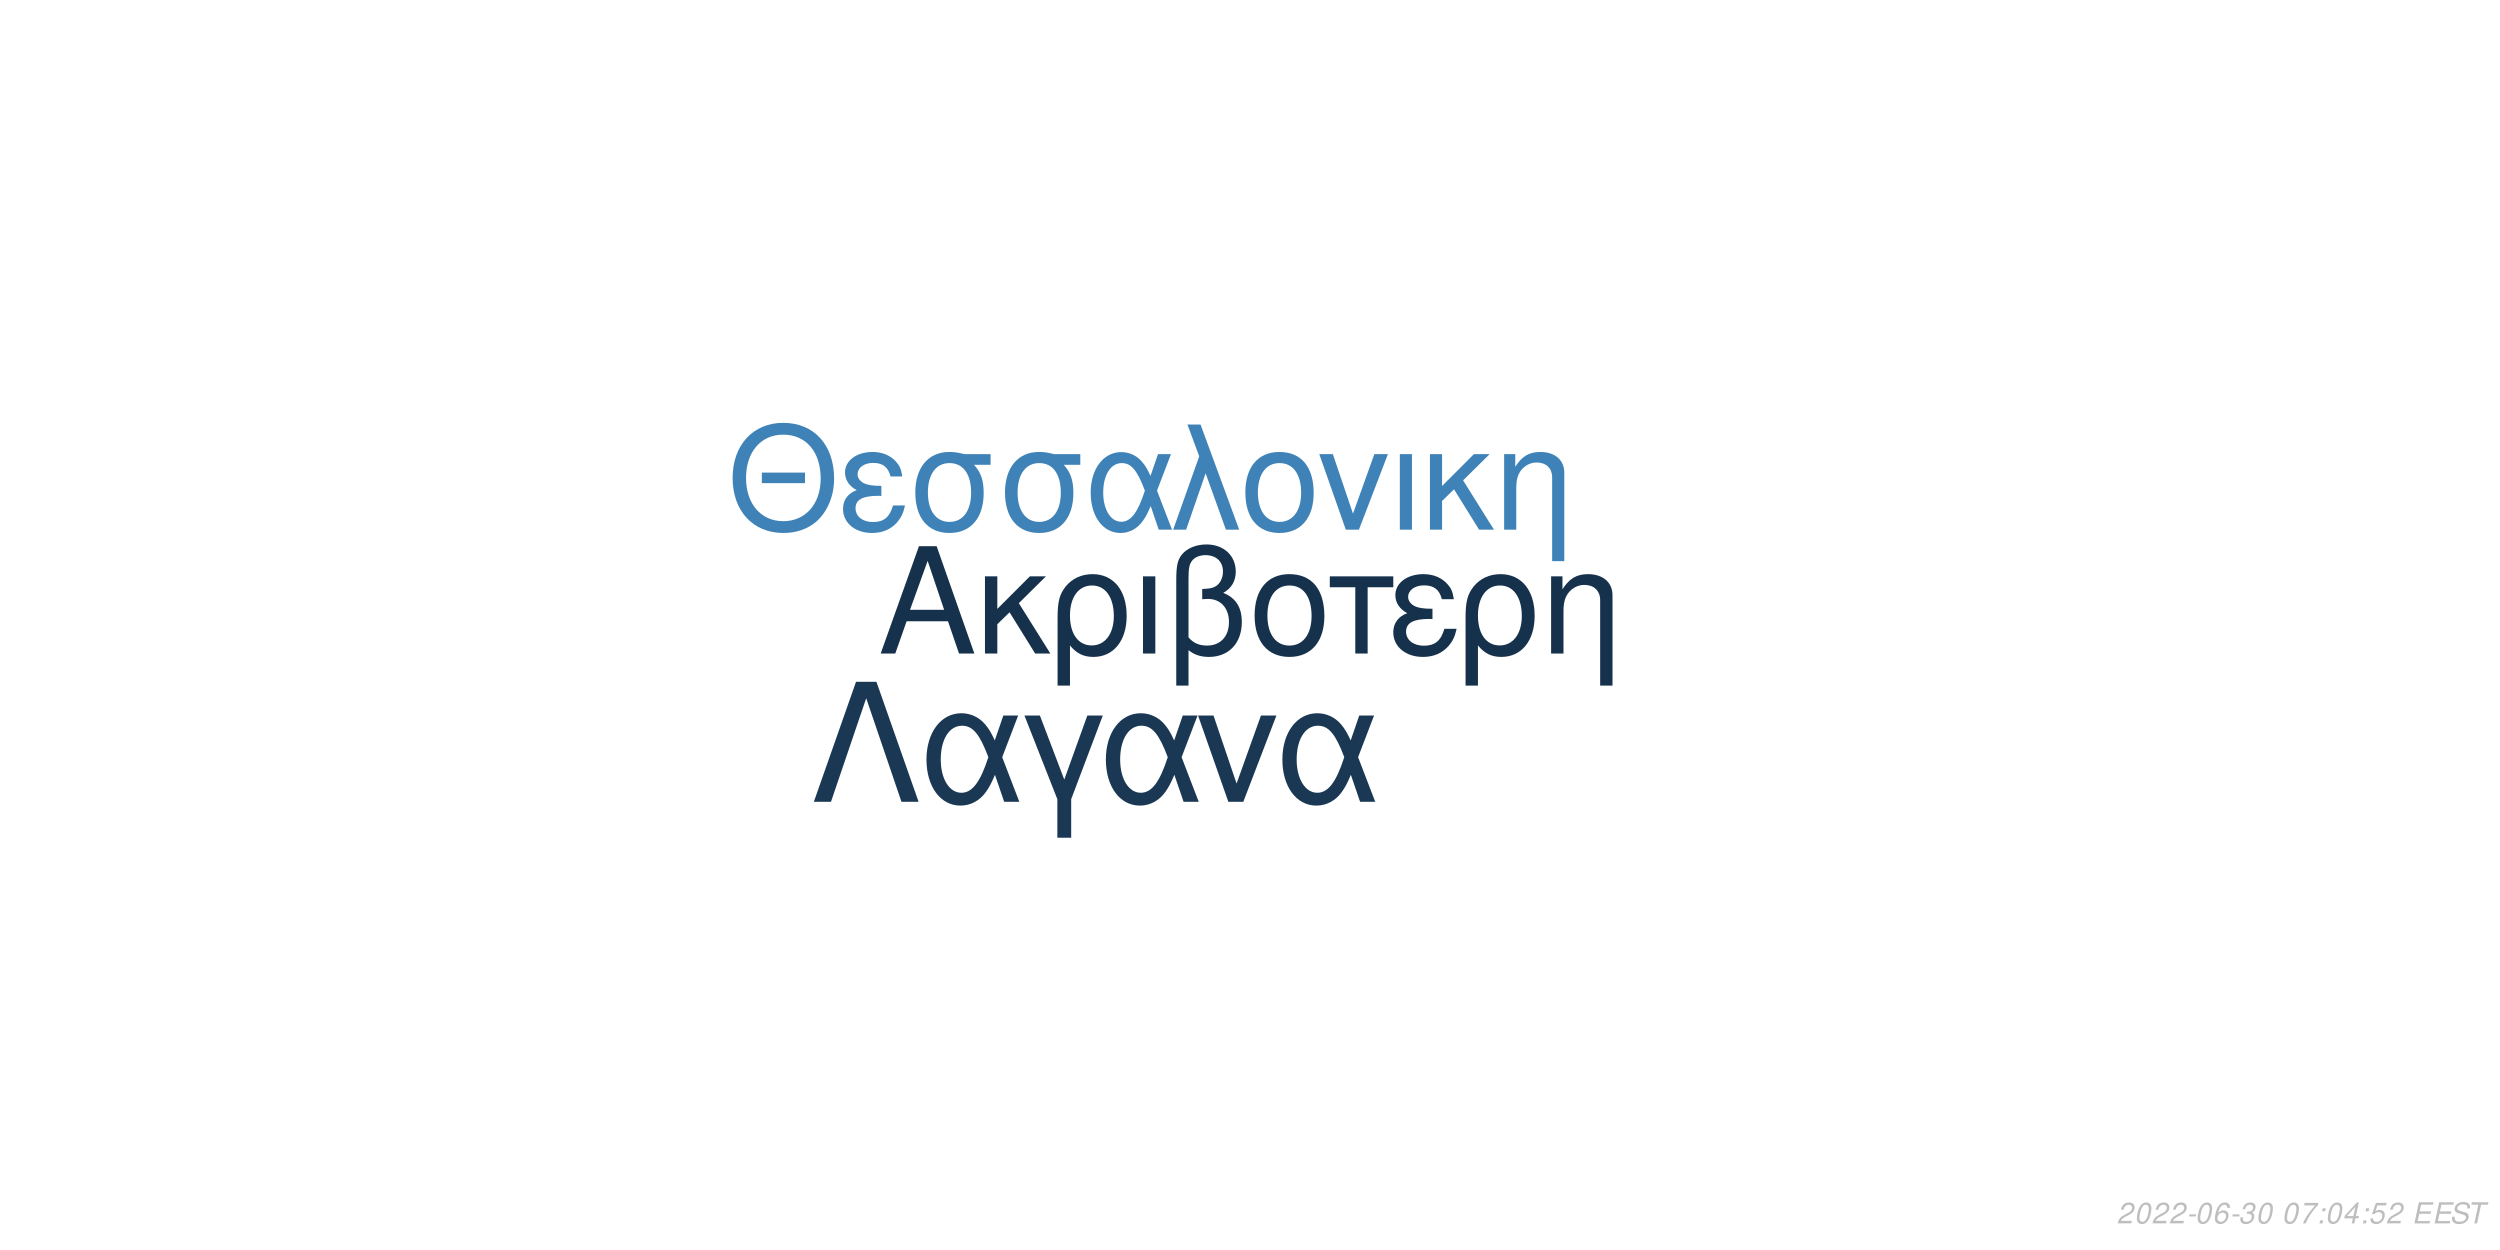
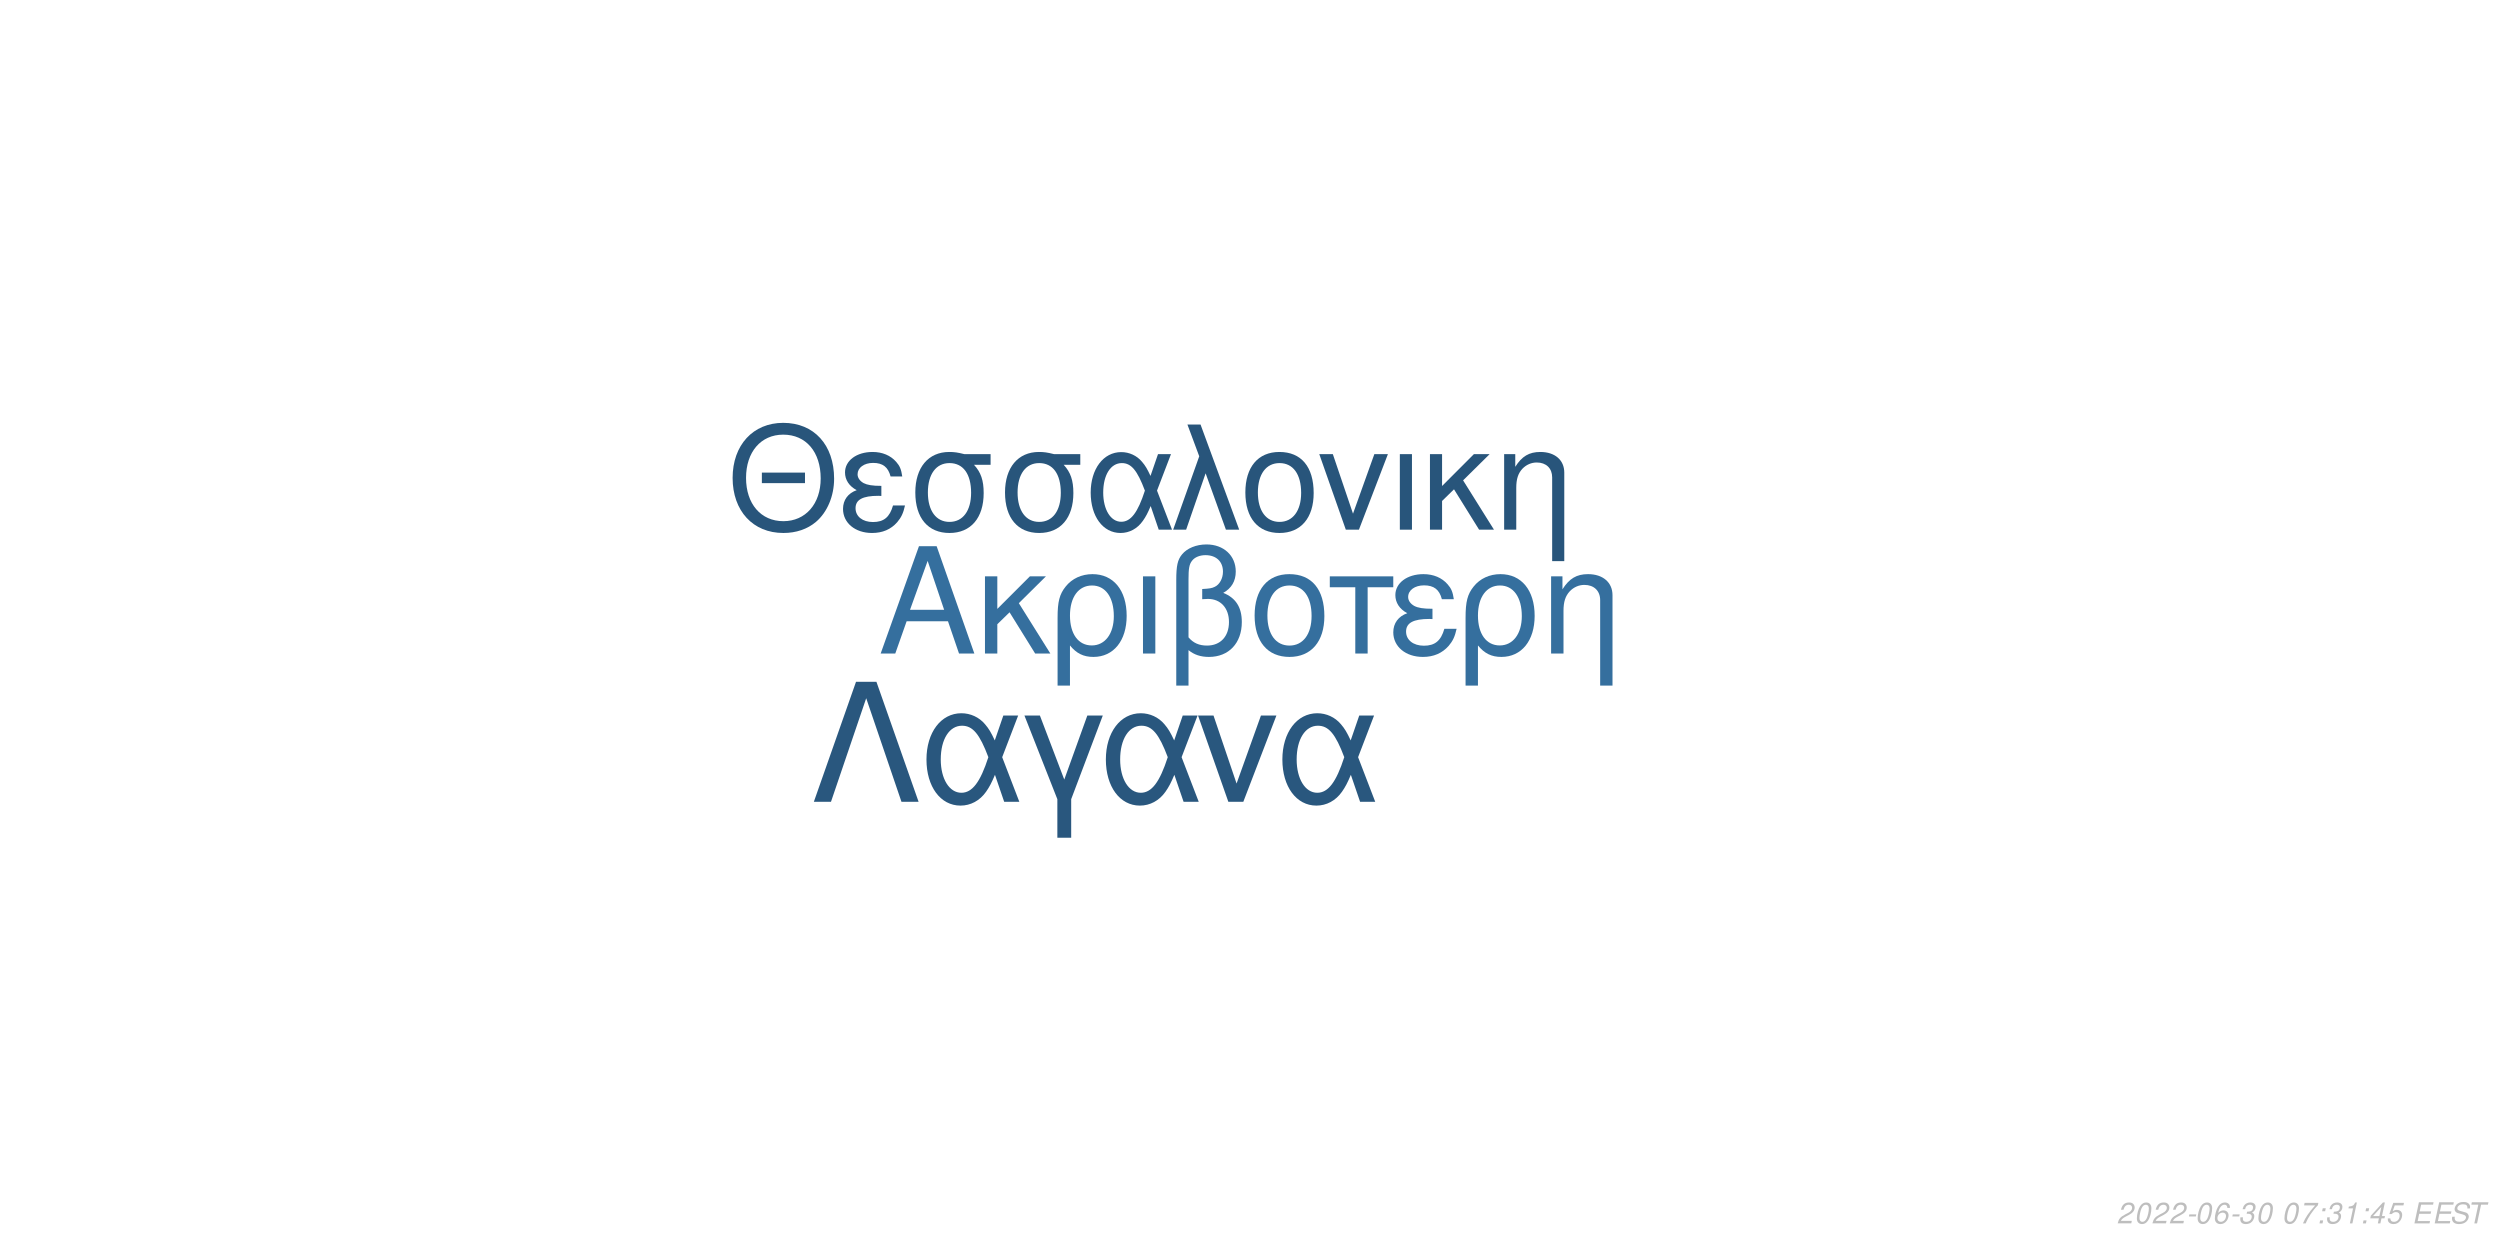
<svg xmlns="http://www.w3.org/2000/svg" xmlns:xlink="http://www.w3.org/1999/xlink" width="864pt" height="432pt" viewBox="0 0 864 432" version="1.1">
  <defs>
    <g>
      <symbol overflow="visible" id="glyph0-0">
        <path style="stroke:none;" d="" />
      </symbol>
      <symbol overflow="visible" id="glyph0-1">
        <path style="stroke:none;" d="M 24.125 -11.141 L 27.938 0 L 33.234 0 L 20.203 -37.094 L 14.094 -37.094 L 0.859 0 L 5.906 0 L 9.828 -11.141 Z M 22.797 -15.109 L 11 -15.109 L 17.094 -32.016 Z M 22.797 -15.109 " />
      </symbol>
      <symbol overflow="visible" id="glyph0-2">
        <path style="stroke:none;" d="M 7.172 -15.422 L 7.172 -26.672 L 2.906 -26.672 L 2.906 0 L 7.172 0 L 7.172 -10.125 L 11.406 -14.25 L 20.25 0 L 25.5 0 L 14.609 -17.406 L 23.969 -26.672 L 18.422 -26.672 Z M 7.172 -15.422 " />
      </symbol>
      <symbol overflow="visible" id="glyph0-3">
        <path style="stroke:none;" d="M 3 11.094 L 7.281 11.094 L 7.281 -2.797 C 9.516 -0.047 11.953 1.172 15.375 1.172 C 22.344 1.172 26.875 -4.422 26.875 -13.031 C 26.875 -21.891 22.297 -27.438 15.062 -27.438 C 11.297 -27.438 7.984 -25.906 5.797 -23.156 C 3.672 -20.516 3 -17.969 3 -12.359 Z M 14.906 -23.516 C 19.547 -23.516 22.438 -19.438 22.438 -12.922 C 22.438 -6.812 19.391 -2.797 14.812 -2.797 C 10.172 -2.797 7.281 -6.766 7.281 -13.125 C 7.281 -19.484 10.234 -23.516 14.906 -23.516 Z M 14.906 -23.516 " />
      </symbol>
      <symbol overflow="visible" id="glyph0-4">
        <path style="stroke:none;" d="M 3.516 0 L 7.781 0 L 7.781 -26.672 L 3.516 -26.672 Z M 3.516 0 " />
      </symbol>
      <symbol overflow="visible" id="glyph0-5">
        <path style="stroke:none;" d="M 4.016 11.094 L 8.25 11.094 L 8.25 -1.172 C 10.172 0.406 12.422 1.172 15.312 1.172 C 22.188 1.172 26.672 -3.609 26.672 -10.891 C 26.672 -15.984 24.578 -19.234 20.25 -20.969 C 23.109 -22.547 24.578 -25.031 24.578 -28.344 C 24.578 -33.844 20.406 -37.703 14.453 -37.703 C 10.938 -37.703 7.734 -36.391 6 -34.25 C 4.484 -32.422 4.016 -30.328 4.016 -25.391 Z M 8.25 -25.656 C 8.25 -29.359 8.5 -30.844 9.469 -32.062 C 10.375 -33.281 12.156 -34 14.094 -34 C 17.812 -34 20.156 -31.812 20.156 -28.297 C 20.156 -25.953 18.984 -23.812 17.297 -23.047 C 16.281 -22.547 15.469 -22.438 12.984 -22.297 L 12.984 -18.781 C 13.734 -18.828 14.344 -18.875 14.969 -18.875 C 19.344 -18.875 22.234 -15.719 22.234 -10.891 C 22.234 -5.906 19.281 -2.75 14.656 -2.75 C 11.953 -2.75 9.922 -3.609 8.25 -5.594 Z M 8.25 -25.656 " />
      </symbol>
      <symbol overflow="visible" id="glyph0-6">
        <path style="stroke:none;" d="M 14.094 -27.438 C 6.562 -27.438 2.094 -22.094 2.094 -13.125 C 2.094 -4.125 6.562 1.172 14.141 1.172 C 21.672 1.172 26.203 -4.172 26.203 -12.922 C 26.203 -22.188 21.828 -27.438 14.094 -27.438 Z M 14.141 -23.516 C 18.938 -23.516 21.781 -19.594 21.781 -12.984 C 21.781 -6.672 18.828 -2.75 14.141 -2.75 C 9.422 -2.75 6.516 -6.672 6.516 -13.125 C 6.516 -19.594 9.422 -23.516 14.141 -23.516 Z M 14.141 -23.516 " />
      </symbol>
      <symbol overflow="visible" id="glyph0-7">
        <path style="stroke:none;" d="M 7.891 0 L 12.156 0 L 12.156 -22.906 L 21.016 -22.906 L 21.016 -26.672 L -0.922 -26.672 L -0.922 -22.906 L 7.891 -22.906 Z M 7.891 0 " />
      </symbol>
      <symbol overflow="visible" id="glyph0-8">
        <path style="stroke:none;" d="M 14.562 -15.469 C 11.344 -15.469 9.562 -15.781 8.297 -16.438 C 6.922 -17.203 6.156 -18.328 6.156 -19.547 C 6.156 -21.891 8.453 -23.562 11.656 -23.562 C 15.062 -23.562 16.953 -22.094 17.812 -18.781 L 21.938 -18.781 C 21.578 -21.266 21.062 -22.5 19.797 -23.922 C 17.812 -26.203 14.906 -27.438 11.453 -27.438 C 5.797 -27.438 1.734 -24.375 1.734 -20.203 C 1.734 -17.609 3.156 -15.375 5.859 -13.938 C 2.797 -12.875 1.016 -10.484 1.016 -7.328 C 1.016 -2.391 5.297 1.172 11.25 1.172 C 14.969 1.172 17.906 -0.109 20.156 -2.641 C 21.578 -4.328 22.297 -5.797 22.906 -8.547 L 18.672 -8.547 C 17.5 -4.422 15.422 -2.703 11.609 -2.703 C 7.938 -2.703 5.438 -4.688 5.438 -7.578 C 5.438 -10.578 7.938 -11.953 13.484 -11.953 C 13.641 -11.953 14.094 -11.953 14.562 -11.906 Z M 14.562 -15.469 " />
      </symbol>
      <symbol overflow="visible" id="glyph0-9">
        <path style="stroke:none;" d="M 3.562 -26.672 L 3.562 0 L 7.844 0 L 7.844 -14.703 C 7.844 -17.906 8.5 -19.891 10.031 -21.531 C 11.406 -22.953 13.188 -23.719 15.062 -23.719 C 18.375 -23.719 20.516 -21.672 20.516 -18.469 L 20.516 11.094 L 24.781 11.094 L 24.781 -20.156 C 24.781 -24.578 21.469 -27.438 16.328 -27.438 C 12.359 -27.438 9.828 -25.906 7.484 -22.188 L 7.484 -26.672 Z M 3.562 -26.672 " />
      </symbol>
      <symbol overflow="visible" id="glyph1-0">
        <path style="stroke:none;" d="" />
      </symbol>
      <symbol overflow="visible" id="glyph1-1">
        <path style="stroke:none;" d="M 26.859 -19.734 L 11.953 -19.734 L 11.953 -16.094 L 26.859 -16.094 Z M 19.328 -36.922 C 8.922 -36.922 1.844 -29.25 1.844 -17.891 C 1.844 -6.484 8.875 1.141 19.391 1.141 C 23.812 1.141 27.703 -0.203 30.641 -2.688 C 34.578 -6.031 36.922 -11.656 36.922 -17.594 C 36.922 -29.297 30 -36.922 19.328 -36.922 Z M 19.328 -32.844 C 27.203 -32.844 32.281 -26.906 32.281 -17.688 C 32.281 -8.922 27.062 -2.938 19.391 -2.938 C 11.609 -2.938 6.484 -8.922 6.484 -17.891 C 6.484 -26.859 11.609 -32.844 19.328 -32.844 Z M 19.328 -32.844 " />
      </symbol>
      <symbol overflow="visible" id="glyph1-2">
        <path style="stroke:none;" d="M 14.25 -15.141 C 11.109 -15.141 9.375 -15.453 8.125 -16.094 C 6.781 -16.844 6.031 -17.938 6.031 -19.141 C 6.031 -21.422 8.266 -23.078 11.406 -23.078 C 14.75 -23.078 16.594 -21.625 17.438 -18.391 L 21.469 -18.391 C 21.125 -20.828 20.625 -22.031 19.391 -23.422 C 17.438 -25.656 14.594 -26.859 11.219 -26.859 C 5.688 -26.859 1.688 -23.875 1.688 -19.781 C 1.688 -17.234 3.094 -15.047 5.734 -13.656 C 2.734 -12.609 1 -10.266 1 -7.172 C 1 -2.344 5.188 1.141 11.016 1.141 C 14.656 1.141 17.547 -0.094 19.734 -2.594 C 21.125 -4.234 21.828 -5.688 22.422 -8.375 L 18.281 -8.375 C 17.141 -4.328 15.094 -2.641 11.359 -2.641 C 7.766 -2.641 5.328 -4.578 5.328 -7.422 C 5.328 -10.359 7.766 -11.703 13.203 -11.703 C 13.359 -11.703 13.797 -11.703 14.25 -11.656 Z M 14.25 -15.141 " />
      </symbol>
      <symbol overflow="visible" id="glyph1-3">
        <path style="stroke:none;" d="M 29 -26.109 L 19.938 -26.109 C 17.594 -26.703 16.438 -26.859 14.703 -26.859 C 7.469 -26.859 2.984 -21.469 2.984 -12.859 C 2.984 -4.031 7.375 1.141 14.797 1.141 C 22.172 1.141 26.609 -4.078 26.609 -12.656 C 26.609 -17.047 25.656 -19.828 23.266 -22.422 L 29 -22.422 Z M 14.797 -23.016 C 19.531 -23.016 22.266 -19.234 22.266 -12.75 C 22.266 -6.531 19.438 -2.688 14.797 -2.688 C 10.172 -2.688 7.328 -6.531 7.328 -12.859 C 7.328 -19.188 10.172 -23.016 14.797 -23.016 Z M 14.797 -23.016 " />
      </symbol>
      <symbol overflow="visible" id="glyph1-4">
        <path style="stroke:none;" d="M 29.344 -26.109 L 24.859 -26.109 L 22.266 -18.578 C 21.125 -21.031 20.484 -22.125 19.328 -23.469 C 17.547 -25.609 14.906 -26.812 12.156 -26.812 C 5.984 -26.812 1.594 -20.984 1.594 -12.812 C 1.594 -4.578 5.828 1.141 11.906 1.141 C 14.953 1.141 17.734 -0.344 19.625 -3.047 C 20.672 -4.531 21.281 -5.688 22.328 -8.172 L 25.109 0 L 29.703 0 L 24.516 -13.5 Z M 20.328 -13.5 C 17.891 -5.922 15.453 -2.734 12.156 -2.734 C 8.516 -2.734 5.922 -6.922 5.922 -12.812 C 5.922 -18.938 8.516 -23.016 12.359 -23.016 C 15.594 -23.016 17.688 -20.531 20.328 -13.5 Z M 20.328 -13.5 " />
      </symbol>
      <symbol overflow="visible" id="glyph1-5">
        <path style="stroke:none;" d="M 1.094 0 L 5.578 0 L 12.312 -19.484 L 19.328 0 L 23.922 0 L 10.562 -36.328 L 6.031 -36.328 L 10.109 -25.359 Z M 1.094 0 " />
      </symbol>
      <symbol overflow="visible" id="glyph1-6">
        <path style="stroke:none;" d="M 13.797 -26.859 C 6.422 -26.859 2.047 -21.625 2.047 -12.859 C 2.047 -4.031 6.422 1.141 13.859 1.141 C 21.234 1.141 25.656 -4.078 25.656 -12.656 C 25.656 -21.719 21.375 -26.859 13.797 -26.859 Z M 13.859 -23.016 C 18.531 -23.016 21.328 -19.188 21.328 -12.703 C 21.328 -6.531 18.438 -2.688 13.859 -2.688 C 9.219 -2.688 6.375 -6.531 6.375 -12.859 C 6.375 -19.188 9.219 -23.016 13.859 -23.016 Z M 13.859 -23.016 " />
      </symbol>
      <symbol overflow="visible" id="glyph1-7">
        <path style="stroke:none;" d="M 14.297 0 L 24.312 -26.109 L 19.625 -26.109 L 12.25 -5.531 L 5.281 -26.109 L 0.594 -26.109 L 9.766 0 Z M 14.297 0 " />
      </symbol>
      <symbol overflow="visible" id="glyph1-8">
        <path style="stroke:none;" d="M 3.438 0 L 7.625 0 L 7.625 -26.109 L 3.438 -26.109 Z M 3.438 0 " />
      </symbol>
      <symbol overflow="visible" id="glyph1-9">
        <path style="stroke:none;" d="M 7.031 -15.094 L 7.031 -26.109 L 2.844 -26.109 L 2.844 0 L 7.031 0 L 7.031 -9.922 L 11.156 -13.953 L 19.828 0 L 24.969 0 L 14.297 -17.047 L 23.469 -26.109 L 18.031 -26.109 Z M 7.031 -15.094 " />
      </symbol>
      <symbol overflow="visible" id="glyph1-10">
        <path style="stroke:none;" d="M 3.484 -26.109 L 3.484 0 L 7.672 0 L 7.672 -14.406 C 7.672 -17.547 8.328 -19.484 9.812 -21.078 C 11.156 -22.469 12.906 -23.219 14.75 -23.219 C 17.984 -23.219 20.078 -21.234 20.078 -18.094 L 20.078 10.859 L 24.266 10.859 L 24.266 -19.734 C 24.266 -24.062 21.031 -26.859 16 -26.859 C 12.109 -26.859 9.609 -25.359 7.328 -21.719 L 7.328 -26.109 Z M 3.484 -26.109 " />
      </symbol>
      <symbol overflow="visible" id="glyph2-0">
        <path style="stroke:none;" d="" />
      </symbol>
      <symbol overflow="visible" id="glyph2-1">
        <path style="stroke:none;" d="M 22.531 -41.484 L 15.484 -41.484 L 0.906 0 L 6.828 0 L 19 -35.797 L 31.188 0 L 37.109 0 Z M 22.531 -41.484 " />
      </symbol>
      <symbol overflow="visible" id="glyph2-2">
        <path style="stroke:none;" d="M 33.516 -29.812 L 28.391 -29.812 L 25.438 -21.219 C 24.125 -24.016 23.391 -25.266 22.078 -26.797 C 20.031 -29.25 17.016 -30.609 13.891 -30.609 C 6.828 -30.609 1.828 -23.953 1.828 -14.625 C 1.828 -5.234 6.656 1.312 13.594 1.312 C 17.078 1.312 20.266 -0.391 22.422 -3.469 C 23.609 -5.172 24.297 -6.484 25.5 -9.328 L 28.688 0 L 33.922 0 L 28 -15.422 Z M 23.219 -15.422 C 20.422 -6.766 17.641 -3.125 13.891 -3.125 C 9.734 -3.125 6.766 -7.906 6.766 -14.625 C 6.766 -21.625 9.734 -26.297 14.109 -26.297 C 17.812 -26.297 20.203 -23.453 23.219 -15.422 Z M 23.219 -15.422 " />
      </symbol>
      <symbol overflow="visible" id="glyph2-3">
        <path style="stroke:none;" d="M 12.062 12.406 L 16.844 12.406 L 16.844 -0.906 L 27.766 -29.812 L 22.422 -29.812 L 14.453 -7.688 L 6.031 -29.812 L 0.688 -29.812 L 12.062 -0.906 Z M 12.062 12.406 " />
      </symbol>
      <symbol overflow="visible" id="glyph2-4">
        <path style="stroke:none;" d="M 16.328 0 L 27.766 -29.812 L 22.422 -29.812 L 14 -6.312 L 6.031 -29.812 L 0.688 -29.812 L 11.156 0 Z M 16.328 0 " />
      </symbol>
      <symbol overflow="visible" id="glyph3-0">
        <path style="stroke:none;" d="" />
      </symbol>
      <symbol overflow="visible" id="glyph3-1">
        <path style="stroke:none;" d="M 5.234 -0.875 L 1.469 -0.875 C 1.641 -1.375 2.203 -1.891 3.109 -2.344 L 4.234 -2.938 C 5.562 -3.625 6.219 -4.469 6.219 -5.484 C 6.219 -5.938 6.062 -6.359 5.797 -6.656 C 5.469 -7.047 4.984 -7.234 4.312 -7.234 C 2.766 -7.234 1.891 -6.453 1.484 -4.734 L 2.375 -4.734 C 2.484 -5.188 2.609 -5.484 2.797 -5.75 C 3.094 -6.203 3.609 -6.453 4.188 -6.453 C 4.891 -6.453 5.344 -6.031 5.344 -5.375 C 5.344 -4.703 4.859 -4.094 4.016 -3.656 L 2.984 -3.125 C 1.234 -2.188 0.797 -1.656 0.344 -0.016 L 5.047 -0.016 Z M 5.234 -0.875 " />
      </symbol>
      <symbol overflow="visible" id="glyph3-2">
        <path style="stroke:none;" d="M 4.203 -7.234 C 3.375 -7.234 2.688 -6.812 2.125 -5.984 C 1.484 -5.047 0.984 -3.188 0.984 -1.734 C 0.984 -1.109 1.172 -0.562 1.484 -0.266 C 1.797 0.047 2.281 0.234 2.766 0.234 C 3.625 0.234 4.281 -0.156 4.859 -1.016 C 5.516 -1.953 6 -3.797 6 -5.266 C 6 -6.5 5.328 -7.234 4.203 -7.234 Z M 4.094 -6.453 C 4.734 -6.453 5.125 -5.984 5.125 -5.156 C 5.125 -4.203 4.781 -2.625 4.406 -1.812 C 3.984 -0.938 3.516 -0.547 2.875 -0.547 C 2.25 -0.547 1.875 -1.031 1.875 -1.828 C 1.875 -2.797 2.203 -4.344 2.594 -5.203 C 2.984 -6.047 3.453 -6.453 4.094 -6.453 Z M 4.094 -6.453 " />
      </symbol>
      <symbol overflow="visible" id="glyph3-3">
        <path style="stroke:none;" d="M 3.516 -3.125 L 1.125 -3.125 L 0.969 -2.406 L 3.359 -2.406 Z M 3.516 -3.125 " />
      </symbol>
      <symbol overflow="visible" id="glyph3-4">
        <path style="stroke:none;" d="M 6.125 -5.344 L 6.141 -5.625 C 6.141 -6.609 5.453 -7.234 4.391 -7.234 C 3.438 -7.234 2.641 -6.719 2.016 -5.703 C 1.422 -4.781 0.938 -2.953 0.938 -1.688 C 0.938 -0.516 1.688 0.234 2.859 0.234 C 3.703 0.234 4.438 -0.156 5 -0.875 C 5.406 -1.422 5.672 -2.156 5.672 -2.766 C 5.672 -3.812 4.969 -4.5 3.906 -4.5 C 3.234 -4.5 2.672 -4.234 2.094 -3.625 C 2.406 -5.375 3.234 -6.453 4.25 -6.453 C 4.703 -6.453 5.062 -6.234 5.172 -5.844 C 5.203 -5.719 5.234 -5.578 5.25 -5.344 Z M 3.656 -3.734 C 4.344 -3.734 4.797 -3.281 4.797 -2.625 C 4.797 -1.469 3.984 -0.547 2.984 -0.547 C 2.297 -0.547 1.812 -1.047 1.812 -1.766 C 1.812 -2.859 2.625 -3.734 3.656 -3.734 Z M 3.656 -3.734 " />
      </symbol>
      <symbol overflow="visible" id="glyph3-5">
        <path style="stroke:none;" d="M 2.922 -3.312 C 3.125 -3.344 3.234 -3.344 3.375 -3.344 C 4.203 -3.344 4.688 -3 4.688 -2.406 C 4.688 -1.312 3.906 -0.547 2.781 -0.547 C 2.047 -0.547 1.594 -0.938 1.594 -1.562 C 1.594 -1.719 1.609 -1.844 1.656 -2.094 L 0.766 -2.094 C 0.734 -1.797 0.719 -1.641 0.719 -1.469 C 0.719 -0.375 1.406 0.234 2.641 0.234 C 3.547 0.234 4.297 -0.078 4.812 -0.656 C 5.266 -1.156 5.562 -1.875 5.562 -2.547 C 5.562 -3.125 5.344 -3.453 4.797 -3.734 C 5.641 -4.234 6.016 -4.844 6.016 -5.734 C 6.016 -6.656 5.312 -7.234 4.203 -7.234 C 3.375 -7.234 2.672 -6.938 2.188 -6.375 C 1.891 -6.031 1.703 -5.641 1.516 -4.906 L 2.391 -4.906 C 2.5 -5.359 2.594 -5.594 2.734 -5.812 C 3.047 -6.234 3.516 -6.453 4.078 -6.453 C 4.734 -6.453 5.141 -6.125 5.141 -5.578 C 5.141 -5.188 5.016 -4.797 4.797 -4.547 C 4.516 -4.234 4 -4.062 3.266 -4.062 L 3.078 -4.062 Z M 2.922 -3.312 " />
      </symbol>
      <symbol overflow="visible" id="glyph3-6">
        <path style="stroke:none;" d="" />
      </symbol>
      <symbol overflow="visible" id="glyph3-7">
        <path style="stroke:none;" d="M 6.703 -7.094 L 1.953 -7.094 L 1.766 -6.219 L 5.594 -6.219 C 3.344 -3.688 2.266 -2.109 1.375 0 L 2.344 0 C 3.031 -1.906 4.828 -4.594 6.547 -6.281 Z M 6.703 -7.094 " />
      </symbol>
      <symbol overflow="visible" id="glyph3-8">
        <path style="stroke:none;" d="M 2.359 -1.031 L 1.312 -1.031 L 1.094 0 L 2.141 0 Z M 3.266 -5.234 L 2.219 -5.234 L 2 -4.203 L 3.047 -4.203 Z M 3.266 -5.234 " />
      </symbol>
      <symbol overflow="visible" id="glyph3-9">
+         <path style="stroke:none;" d="M 3.703 -5.188 L 2.594 0 L 3.469 0 L 5.016 -7.234 L 4.438 -7.234 C 3.906 -6.156 3.688 -6.016 2.234 -5.812 L 2.109 -5.188 Z M 3.703 -5.188 " />
+       </symbol>
+       <symbol overflow="visible" id="glyph3-10">
        <path style="stroke:none;" d="M 3.625 -1.75 L 3.266 0 L 4.141 0 L 4.516 -1.75 L 5.562 -1.75 L 5.734 -2.531 L 4.688 -2.531 L 5.688 -7.234 L 5.016 -7.234 L 0.844 -2.672 L 0.641 -1.75 Z M 3.797 -2.531 L 1.594 -2.531 L 4.469 -5.703 Z M 3.797 -2.531 " />
      </symbol>
-       <symbol overflow="visible" id="glyph3-10">
+       <symbol overflow="visible" id="glyph3-11">
        <path style="stroke:none;" d="M 6.297 -7.094 L 2.594 -7.094 L 1.234 -3.234 L 2.047 -3.234 C 2.656 -3.766 2.938 -3.906 3.531 -3.906 C 4.328 -3.906 4.797 -3.453 4.797 -2.688 C 4.797 -1.438 3.969 -0.547 2.828 -0.547 C 2.031 -0.547 1.609 -0.938 1.578 -1.734 L 0.703 -1.734 L 0.703 -1.516 C 0.703 -0.938 0.844 -0.547 1.188 -0.266 C 1.562 0.062 2.078 0.234 2.703 0.234 C 3.656 0.234 4.391 -0.156 4.984 -0.922 C 5.422 -1.5 5.672 -2.234 5.672 -2.953 C 5.672 -4 4.938 -4.672 3.812 -4.672 C 3.328 -4.672 2.906 -4.547 2.406 -4.234 L 3.109 -6.219 L 6.109 -6.219 Z M 6.297 -7.094 " />
      </symbol>
-       <symbol overflow="visible" id="glyph3-11">
+       <symbol overflow="visible" id="glyph3-12">
        <path style="stroke:none;" d="M 2.547 -3.312 L 6.5 -3.312 L 6.688 -4.141 L 2.719 -4.141 L 3.219 -6.469 L 7.344 -6.469 L 7.516 -7.297 L 2.453 -7.297 L 0.906 0 L 6.125 0 L 6.297 -0.812 L 2.016 -0.812 Z M 2.547 -3.312 " />
      </symbol>
-       <symbol overflow="visible" id="glyph3-12">
+       <symbol overflow="visible" id="glyph3-13">
        <path style="stroke:none;" d="M 7.062 -5.156 C 7.125 -5.438 7.141 -5.562 7.141 -5.703 C 7.141 -6.156 6.938 -6.594 6.594 -6.891 C 6.188 -7.25 5.656 -7.406 4.875 -7.406 C 3.844 -7.406 3.047 -7.125 2.5 -6.562 C 2.094 -6.141 1.781 -5.438 1.781 -4.922 C 1.781 -4.297 2.219 -3.766 2.891 -3.562 L 4.594 -3.094 C 5.406 -2.859 5.734 -2.578 5.734 -2.094 C 5.734 -1.781 5.547 -1.406 5.266 -1.141 C 4.844 -0.766 4.266 -0.578 3.453 -0.578 C 2.328 -0.578 1.812 -0.984 1.812 -1.906 C 1.812 -2.047 1.812 -2.125 1.844 -2.312 L 0.984 -2.312 C 0.906 -2.062 0.891 -1.906 0.891 -1.688 C 0.891 -0.484 1.797 0.234 3.297 0.234 C 4.359 0.234 5.234 -0.062 5.812 -0.609 C 6.344 -1.078 6.688 -1.797 6.688 -2.375 C 6.688 -2.641 6.609 -2.906 6.453 -3.156 C 6.234 -3.5 5.938 -3.703 5.469 -3.828 L 3.75 -4.312 C 2.984 -4.547 2.734 -4.734 2.734 -5.188 C 2.734 -5.547 2.875 -5.844 3.188 -6.109 C 3.547 -6.438 4.031 -6.594 4.703 -6.594 C 5.266 -6.594 5.688 -6.484 5.906 -6.297 C 6.094 -6.125 6.219 -5.797 6.219 -5.516 C 6.219 -5.422 6.203 -5.344 6.188 -5.156 Z M 7.062 -5.156 " />
      </symbol>
-       <symbol overflow="visible" id="glyph3-13">
+       <symbol overflow="visible" id="glyph3-14">
        <path style="stroke:none;" d="M 4.938 -6.469 L 7.312 -6.469 L 7.484 -7.297 L 1.75 -7.297 L 1.578 -6.469 L 3.984 -6.469 L 2.609 0 L 3.547 0 Z M 4.938 -6.469 " />
      </symbol>
    </g>
  </defs>
  <g id="surface1">
    <rect x="0" y="0" width="864" height="432" style="fill:rgb(100%,100%,100%);fill-opacity:1;stroke:none;" />
-     <g style="fill:rgb(8.627%,19.216%,29.412%);fill-opacity:1;">
+     <g style="fill:rgb(20.784%,43.529%,61.961%);fill-opacity:1;">
      <use xlink:href="#glyph0-1" x="303.5" y="225.861" />
      <use xlink:href="#glyph0-2" x="337.5" y="225.861" />
      <use xlink:href="#glyph0-3" x="362.5" y="225.861" />
      <use xlink:href="#glyph0-4" x="391.5" y="225.861" />
      <use xlink:href="#glyph0-5" x="402.5" y="225.861" />
      <use xlink:href="#glyph0-6" x="431.5" y="225.861" />
      <use xlink:href="#glyph0-7" x="460.5" y="225.861" />
      <use xlink:href="#glyph0-8" x="480.5" y="225.861" />
      <use xlink:href="#glyph0-3" x="503.5" y="225.861" />
      <use xlink:href="#glyph0-9" x="532.5" y="225.861" />
    </g>
-     <g style="fill:rgb(24.314%,50.98%,71.765%);fill-opacity:1;">
+     <g style="fill:rgb(15.686%,33.333%,48.235%);fill-opacity:1;">
      <use xlink:href="#glyph1-1" x="251.348" y="183.058" />
      <use xlink:href="#glyph1-2" x="290.348" y="183.058" />
      <use xlink:href="#glyph1-3" x="313.348" y="183.058" />
      <use xlink:href="#glyph1-3" x="344.348" y="183.058" />
      <use xlink:href="#glyph1-4" x="375.348" y="183.058" />
      <use xlink:href="#glyph1-5" x="404.348" y="183.058" />
      <use xlink:href="#glyph1-6" x="428.348" y="183.058" />
      <use xlink:href="#glyph1-7" x="455.348" y="183.058" />
      <use xlink:href="#glyph1-8" x="480.348" y="183.058" />
      <use xlink:href="#glyph1-9" x="491.348" y="183.058" />
      <use xlink:href="#glyph1-10" x="516.348" y="183.058" />
    </g>
-     <g style="fill:rgb(10.196%,21.961%,32.941%);fill-opacity:1;">
+     <g style="fill:rgb(16.078%,34.118%,49.412%);fill-opacity:1;">
      <use xlink:href="#glyph2-1" x="280.359" y="277.105" />
      <use xlink:href="#glyph2-2" x="318.359" y="277.105" />
      <use xlink:href="#glyph2-3" x="353.359" y="277.105" />
      <use xlink:href="#glyph2-2" x="380.359" y="277.105" />
      <use xlink:href="#glyph2-4" x="413.359" y="277.105" />
      <use xlink:href="#glyph2-2" x="441.359" y="277.105" />
    </g>
    <g style="fill:rgb(74.51%,74.51%,74.51%);fill-opacity:1;">
      <use xlink:href="#glyph3-1" x="731.52" y="422.81" />
      <use xlink:href="#glyph3-2" x="737.52" y="422.81" />
      <use xlink:href="#glyph3-1" x="743.52" y="422.81" />
      <use xlink:href="#glyph3-1" x="749.52" y="422.81" />
      <use xlink:href="#glyph3-3" x="755.52" y="422.81" />
      <use xlink:href="#glyph3-2" x="758.52" y="422.81" />
      <use xlink:href="#glyph3-4" x="764.52" y="422.81" />
      <use xlink:href="#glyph3-3" x="770.52" y="422.81" />
      <use xlink:href="#glyph3-5" x="773.52" y="422.81" />
      <use xlink:href="#glyph3-2" x="779.52" y="422.81" />
      <use xlink:href="#glyph3-6" x="785.52" y="422.81" />
      <use xlink:href="#glyph3-2" x="788.52" y="422.81" />
      <use xlink:href="#glyph3-7" x="794.52" y="422.81" />
      <use xlink:href="#glyph3-8" x="800.52" y="422.81" />
-       <use xlink:href="#glyph3-2" x="803.52" y="422.81" />
+       <use xlink:href="#glyph3-5" x="803.52" y="422.81" />
      <use xlink:href="#glyph3-9" x="809.52" y="422.81" />
      <use xlink:href="#glyph3-8" x="815.52" y="422.81" />
      <use xlink:href="#glyph3-10" x="818.52" y="422.81" />
-       <use xlink:href="#glyph3-1" x="824.52" y="422.81" />
+       <use xlink:href="#glyph3-11" x="824.52" y="422.81" />
      <use xlink:href="#glyph3-6" x="830.52" y="422.81" />
-       <use xlink:href="#glyph3-11" x="833.52" y="422.81" />
-       <use xlink:href="#glyph3-11" x="840.52" y="422.81" />
-       <use xlink:href="#glyph3-12" x="846.52" y="422.81" />
-       <use xlink:href="#glyph3-13" x="852.52" y="422.81" />
+       <use xlink:href="#glyph3-12" x="833.52" y="422.81" />
+       <use xlink:href="#glyph3-12" x="840.52" y="422.81" />
+       <use xlink:href="#glyph3-13" x="846.52" y="422.81" />
+       <use xlink:href="#glyph3-14" x="852.52" y="422.81" />
    </g>
  </g>
</svg>
